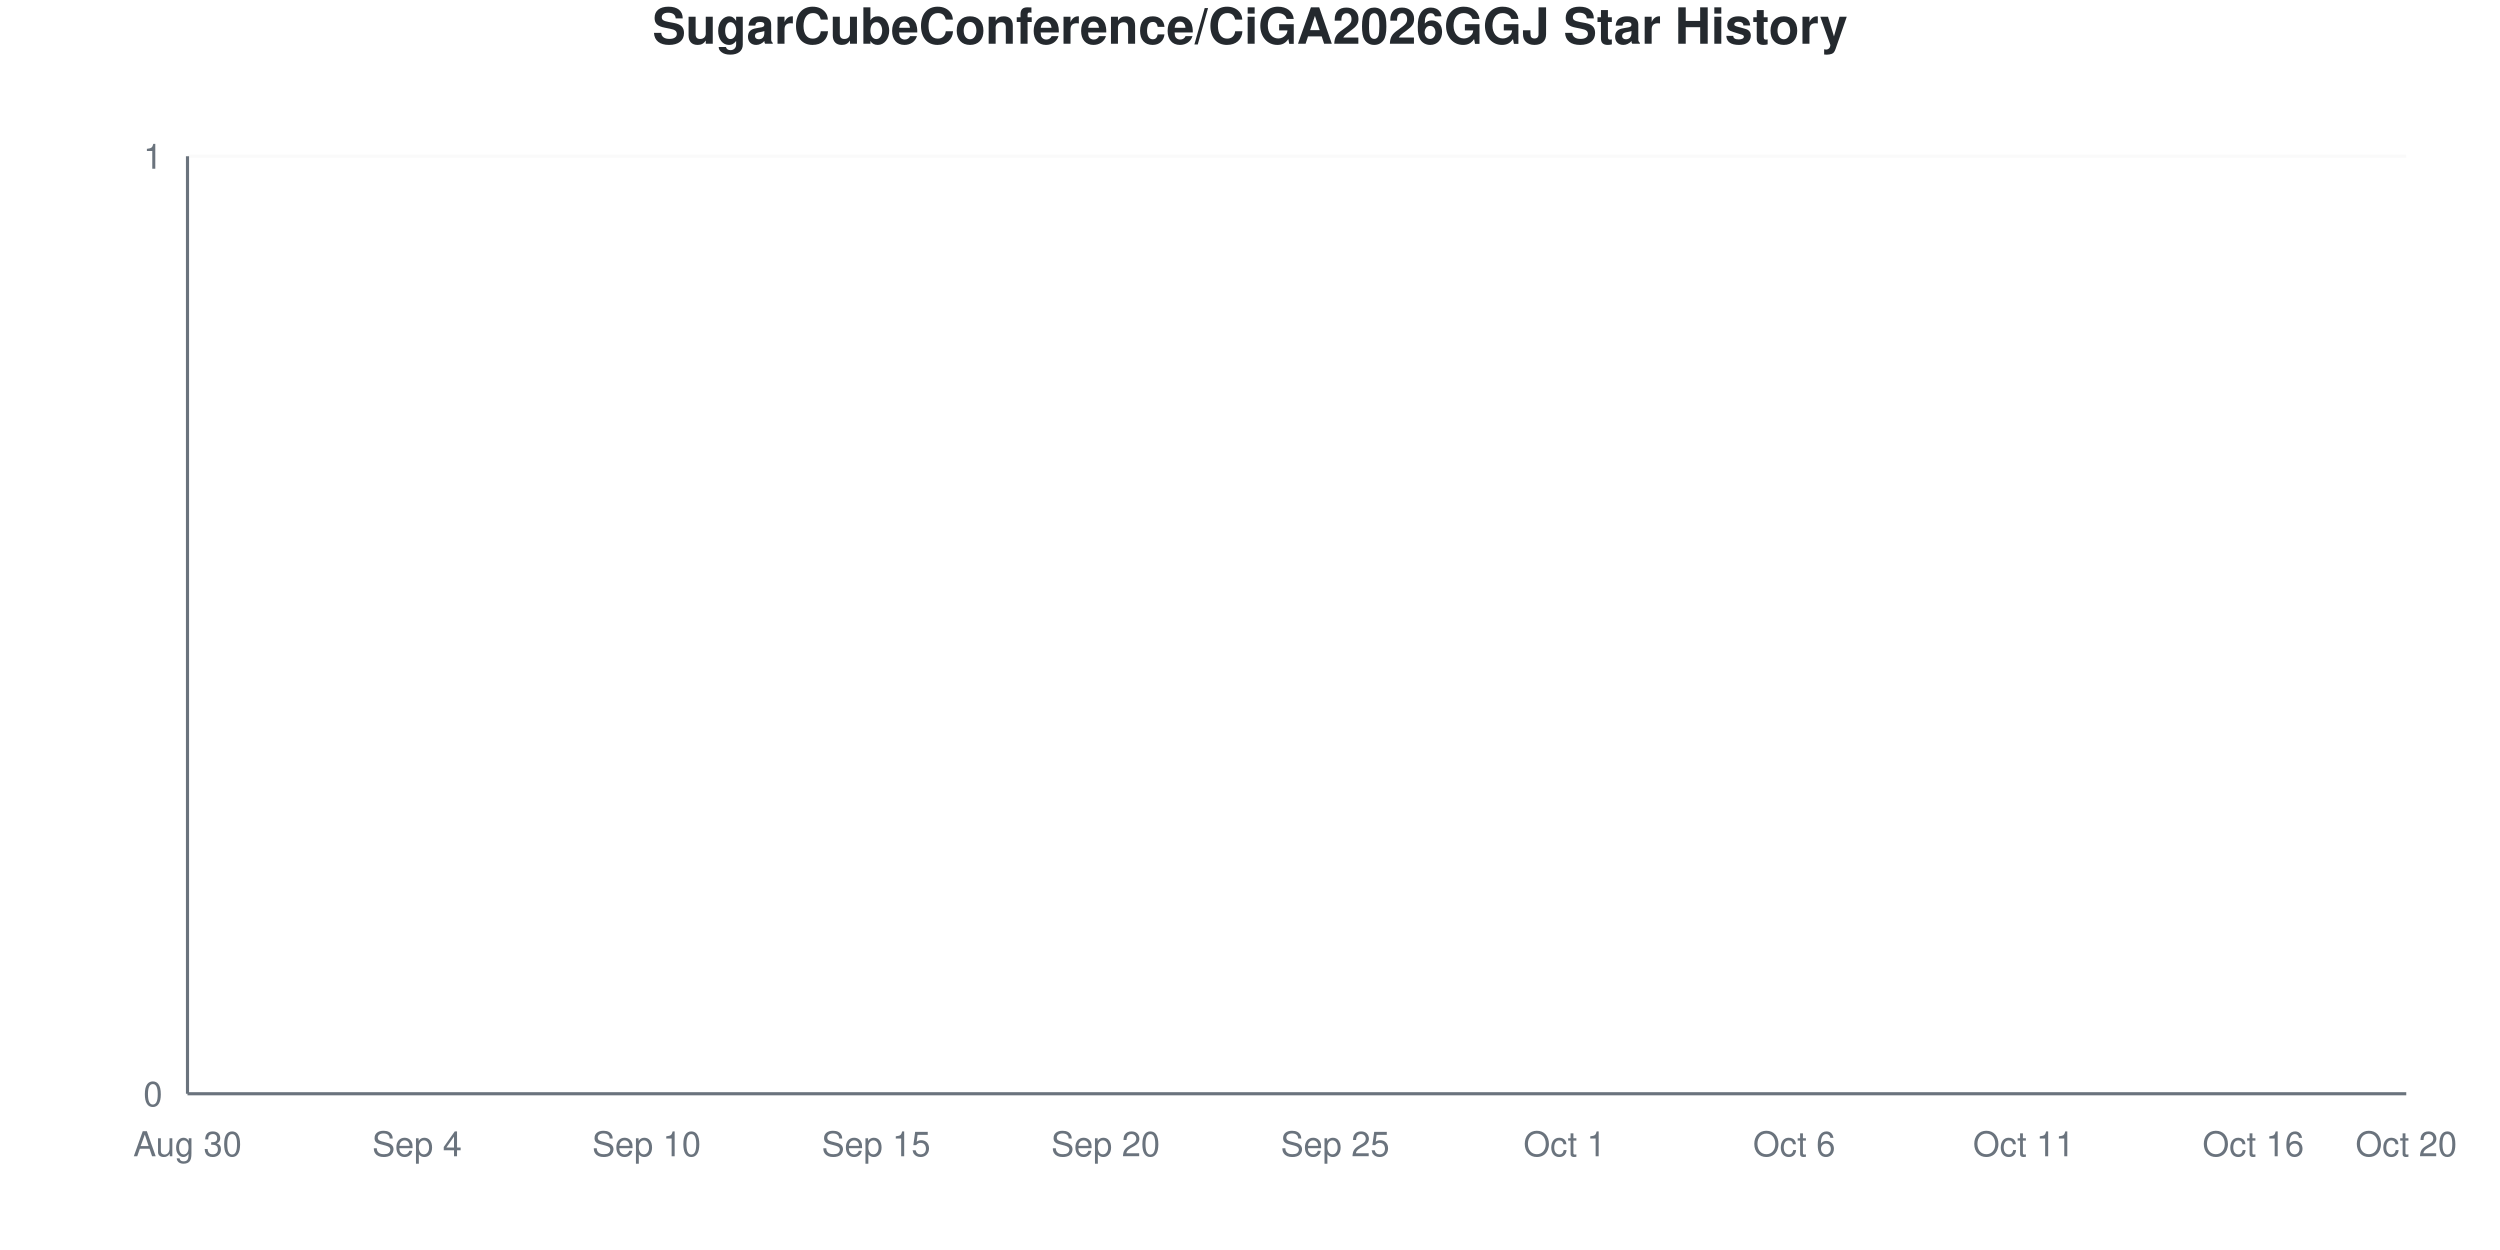
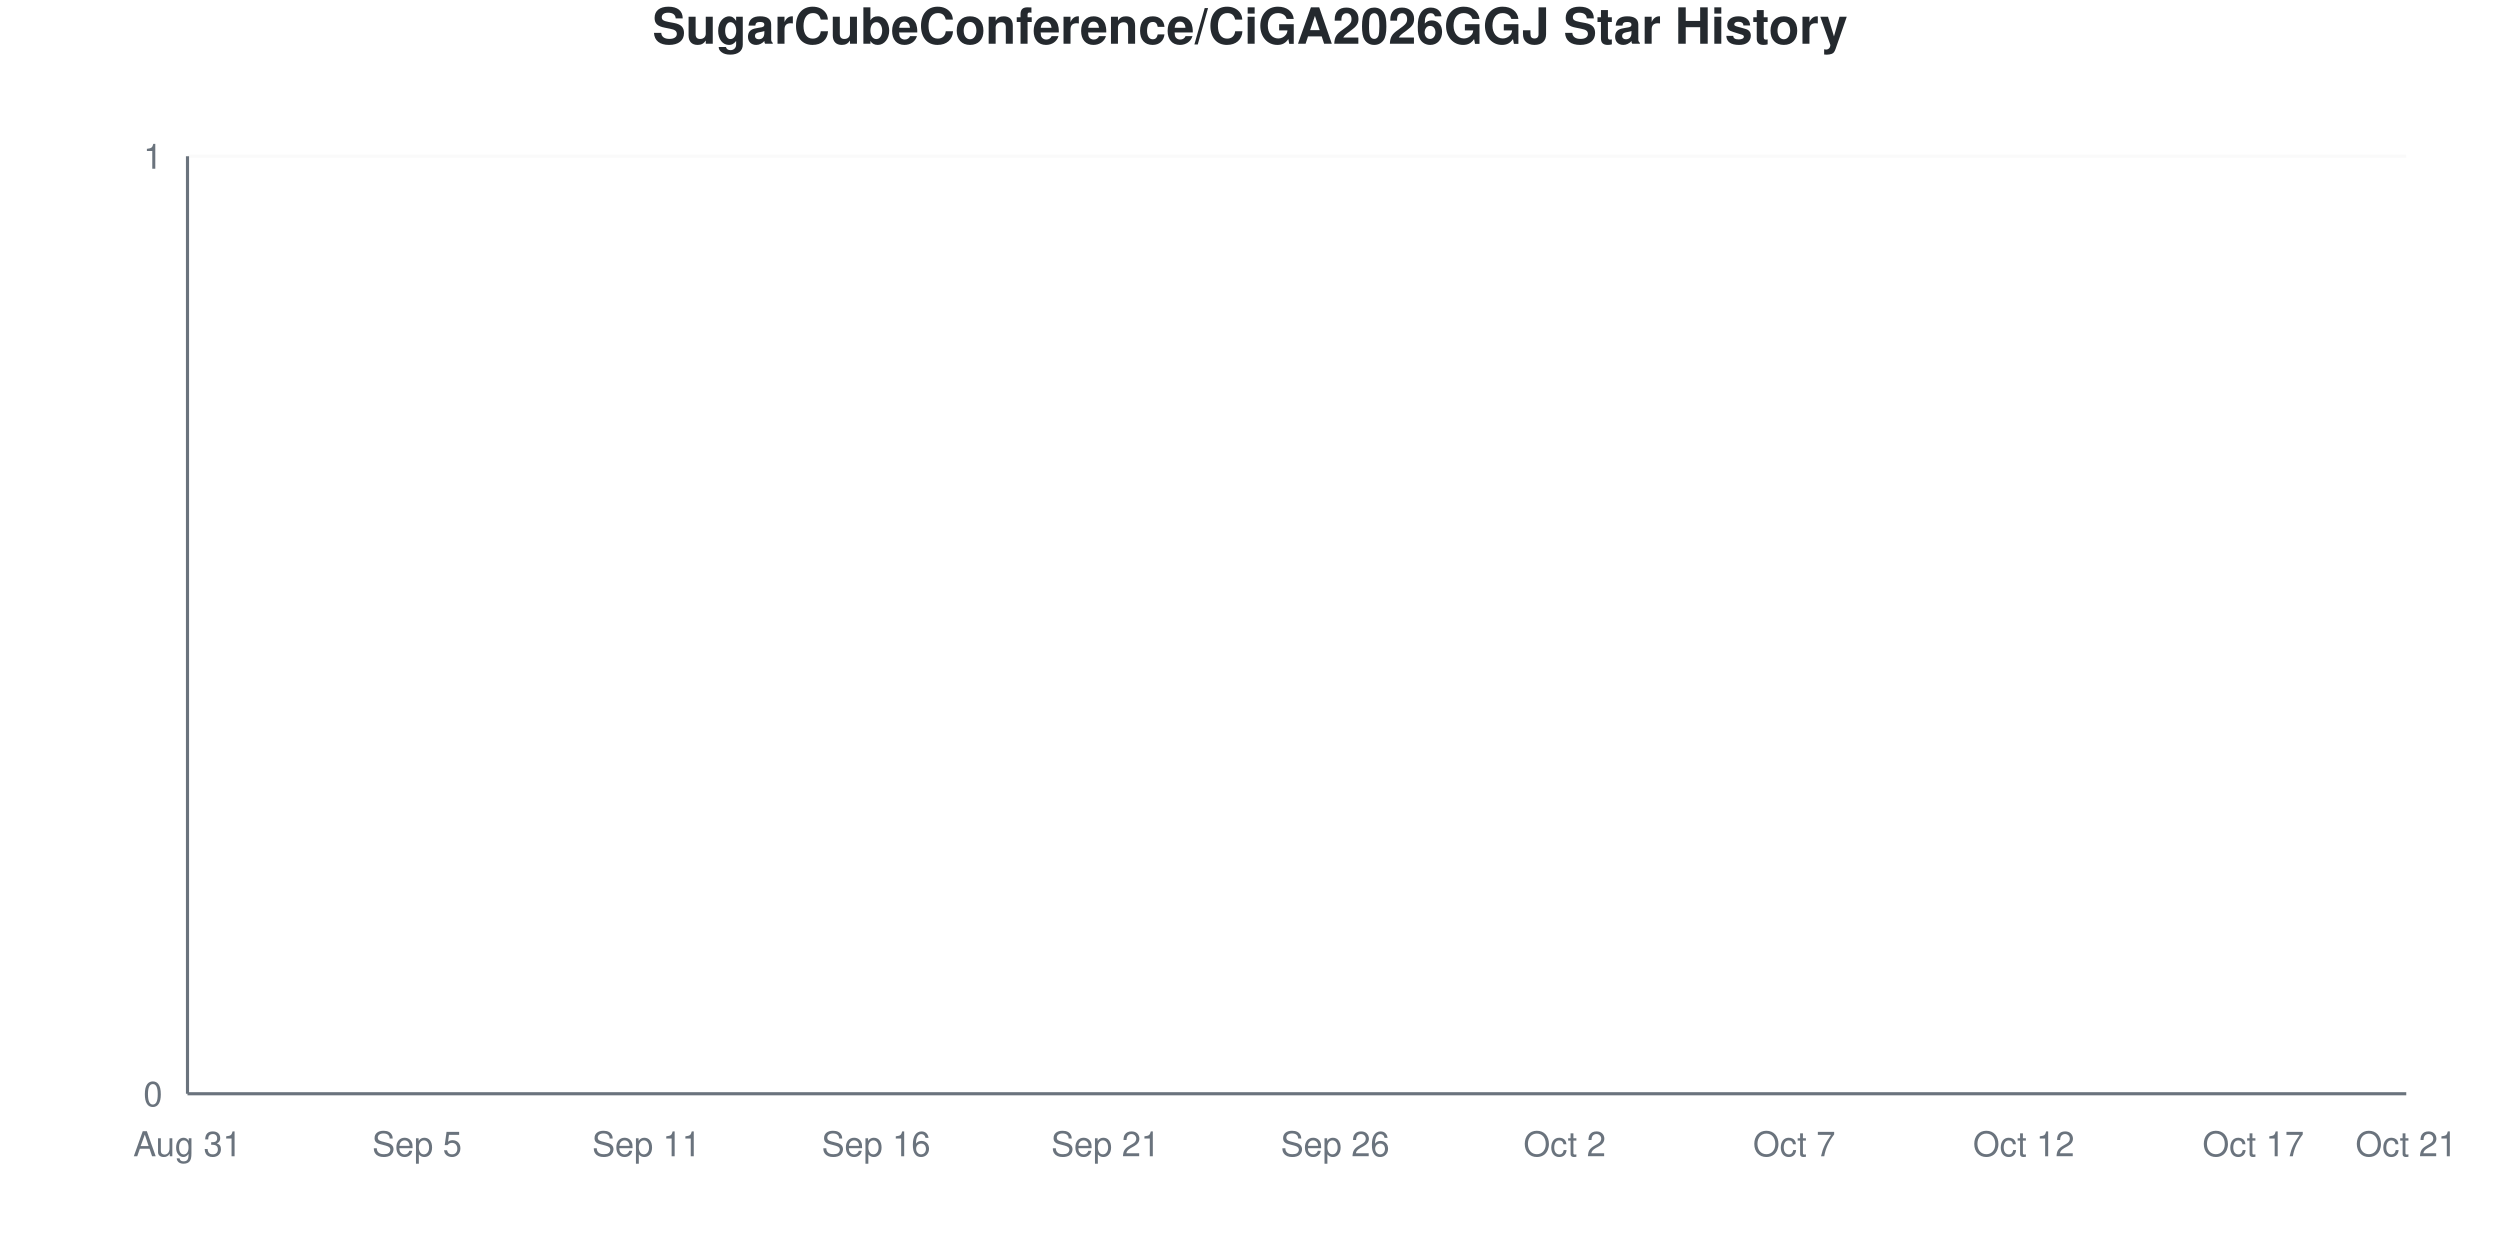
<svg xmlns="http://www.w3.org/2000/svg" viewBox="0 0 800 400" width="800" height="400">
  <style>
    @keyframes drawLine {
      to { stroke-dashoffset: 0; }
    }
    @keyframes fadeInPoint {
      from { opacity: 0; }
      to { opacity: 1; }
    }
    .data-line-0 {
      stroke-dasharray: 1065;
      stroke-dashoffset: 1065;
      animation: drawLine 2s ease-out forwards;
    }
    .data-point {
      opacity: 0;
      animation: fadeInPoint 0.5s ease-out forwards;
    }
    .chart-bg { fill: #fff; }
    .chart-text { fill: #24292e; }
    .chart-muted { fill: #6a737d; }
    .chart-grid { stroke: #eee; }
    .chart-axis { stroke: #6a737d; }
    @media (prefers-color-scheme: dark) {
      .chart-bg { fill: #0d1117; }
      .chart-text { fill: #e6edf3; }
      .chart-muted { fill: #8b949e; }
      .chart-grid { stroke: #21262d; }
      .chart-axis { stroke: #8b949e; }
    }
  </style>
  <rect width="800" height="400" class="chart-bg" />
  <text x="400" y="14" text-anchor="middle" class="chart-text" font-size="16" font-weight="bold" font-family="-apple-system, BlinkMacSystemFont, 'Segoe UI', Helvetica, Arial, sans-serif">SugarCubeConference/CiGA2026GGJ Star History</text>
  <g class="grid">
    <line x1="60" y1="350" x2="770" y2="350" class="chart-grid" stroke-opacity="0.3" />
    <text x="52" y="354" text-anchor="end" class="chart-muted" font-size="11" font-family="-apple-system, BlinkMacSystemFont, 'Segoe UI', Helvetica, Arial, sans-serif">0</text>
    <line x1="60" y1="50" x2="770" y2="50" class="chart-grid" stroke-opacity="0.3" />
    <text x="52" y="54" text-anchor="end" class="chart-muted" font-size="11" font-family="-apple-system, BlinkMacSystemFont, 'Segoe UI', Helvetica, Arial, sans-serif">1</text>
  </g>
  <g class="milestones">
    
  </g>
  <g class="x-axis">
-     <text x="60" y="370" text-anchor="middle" class="chart-muted" font-size="11" font-family="-apple-system, BlinkMacSystemFont, 'Segoe UI', Helvetica, Arial, sans-serif">Aug 30</text>
-     <text x="133.448" y="370" text-anchor="middle" class="chart-muted" font-size="11" font-family="-apple-system, BlinkMacSystemFont, 'Segoe UI', Helvetica, Arial, sans-serif">Sep 4</text>
-     <text x="206.897" y="370" text-anchor="middle" class="chart-muted" font-size="11" font-family="-apple-system, BlinkMacSystemFont, 'Segoe UI', Helvetica, Arial, sans-serif">Sep 10</text>
-     <text x="280.345" y="370" text-anchor="middle" class="chart-muted" font-size="11" font-family="-apple-system, BlinkMacSystemFont, 'Segoe UI', Helvetica, Arial, sans-serif">Sep 15</text>
-     <text x="353.793" y="370" text-anchor="middle" class="chart-muted" font-size="11" font-family="-apple-system, BlinkMacSystemFont, 'Segoe UI', Helvetica, Arial, sans-serif">Sep 20</text>
-     <text x="427.241" y="370" text-anchor="middle" class="chart-muted" font-size="11" font-family="-apple-system, BlinkMacSystemFont, 'Segoe UI', Helvetica, Arial, sans-serif">Sep 25</text>
-     <text x="500.69" y="370" text-anchor="middle" class="chart-muted" font-size="11" font-family="-apple-system, BlinkMacSystemFont, 'Segoe UI', Helvetica, Arial, sans-serif">Oct 1</text>
-     <text x="574.138" y="370" text-anchor="middle" class="chart-muted" font-size="11" font-family="-apple-system, BlinkMacSystemFont, 'Segoe UI', Helvetica, Arial, sans-serif">Oct 6</text>
-     <text x="647.586" y="370" text-anchor="middle" class="chart-muted" font-size="11" font-family="-apple-system, BlinkMacSystemFont, 'Segoe UI', Helvetica, Arial, sans-serif">Oct 11</text>
-     <text x="721.034" y="370" text-anchor="middle" class="chart-muted" font-size="11" font-family="-apple-system, BlinkMacSystemFont, 'Segoe UI', Helvetica, Arial, sans-serif">Oct 16</text>
-     <text x="770" y="370" text-anchor="middle" class="chart-muted" font-size="11" font-family="-apple-system, BlinkMacSystemFont, 'Segoe UI', Helvetica, Arial, sans-serif">Oct 20</text>
+     <text x="60" y="370" text-anchor="middle" class="chart-muted" font-size="11" font-family="-apple-system, BlinkMacSystemFont, 'Segoe UI', Helvetica, Arial, sans-serif">Aug 31</text>
+     <text x="133.448" y="370" text-anchor="middle" class="chart-muted" font-size="11" font-family="-apple-system, BlinkMacSystemFont, 'Segoe UI', Helvetica, Arial, sans-serif">Sep 5</text>
+     <text x="206.897" y="370" text-anchor="middle" class="chart-muted" font-size="11" font-family="-apple-system, BlinkMacSystemFont, 'Segoe UI', Helvetica, Arial, sans-serif">Sep 11</text>
+     <text x="280.345" y="370" text-anchor="middle" class="chart-muted" font-size="11" font-family="-apple-system, BlinkMacSystemFont, 'Segoe UI', Helvetica, Arial, sans-serif">Sep 16</text>
+     <text x="353.793" y="370" text-anchor="middle" class="chart-muted" font-size="11" font-family="-apple-system, BlinkMacSystemFont, 'Segoe UI', Helvetica, Arial, sans-serif">Sep 21</text>
+     <text x="427.241" y="370" text-anchor="middle" class="chart-muted" font-size="11" font-family="-apple-system, BlinkMacSystemFont, 'Segoe UI', Helvetica, Arial, sans-serif">Sep 26</text>
+     <text x="500.69" y="370" text-anchor="middle" class="chart-muted" font-size="11" font-family="-apple-system, BlinkMacSystemFont, 'Segoe UI', Helvetica, Arial, sans-serif">Oct 2</text>
+     <text x="574.138" y="370" text-anchor="middle" class="chart-muted" font-size="11" font-family="-apple-system, BlinkMacSystemFont, 'Segoe UI', Helvetica, Arial, sans-serif">Oct 7</text>
+     <text x="647.586" y="370" text-anchor="middle" class="chart-muted" font-size="11" font-family="-apple-system, BlinkMacSystemFont, 'Segoe UI', Helvetica, Arial, sans-serif">Oct 12</text>
+     <text x="721.034" y="370" text-anchor="middle" class="chart-muted" font-size="11" font-family="-apple-system, BlinkMacSystemFont, 'Segoe UI', Helvetica, Arial, sans-serif">Oct 17</text>
+     <text x="770" y="370" text-anchor="middle" class="chart-muted" font-size="11" font-family="-apple-system, BlinkMacSystemFont, 'Segoe UI', Helvetica, Arial, sans-serif">Oct 21</text>
  </g>
  <line x1="60" y1="50" x2="60" y2="350" class="chart-axis" stroke-width="1" />
  <line x1="60" y1="350" x2="770" y2="350" class="chart-axis" stroke-width="1" />
  <path d="M60,350 L60,350 C68.161,350 76.322,350 84.483,350 C92.644,350 100.805,350 108.966,350 C117.126,350 125.287,350 133.448,350 C141.609,350 149.77,350 157.931,350 C166.092,350 174.253,350 182.414,350 C190.575,350 198.736,350 206.897,350 C215.057,350 223.218,350 231.379,350 C239.54,350 247.701,350 255.862,350 C264.023,350 272.184,350 280.345,350 C288.506,350 296.667,350 304.828,350 C312.989,350 321.149,350 329.31,350 C337.471,350 345.632,350 353.793,350 C361.954,350 370.115,350 378.276,350 C386.437,350 394.598,350 402.759,350 C410.92,350 419.08,350 427.241,350 C435.402,350 443.563,350 451.724,350 C459.885,350 468.046,350 476.207,350 C484.368,350 492.529,350 500.69,350 C508.851,350 517.011,350 525.172,350 C533.333,350 541.494,350 549.655,350 C557.816,350 565.977,350 574.138,350 C582.299,350 590.46,350 598.621,350 C606.782,350 614.943,350 623.103,350 C631.264,350 639.425,350 647.586,350 C655.747,350 663.908,350 672.069,350 C680.23,350 688.391,350 696.552,350 C704.713,350 712.874,350 721.034,350 C729.195,350 737.356,350 745.517,350 C753.678,350 761.839,350 770,350 L770,350 L60,350 Z" fill="#dfb317" fill-opacity="0.1" />
  <path d="M60,350 L60,350 C68.161,350 76.322,350 84.483,350 C92.644,350 100.805,350 108.966,350 C117.126,350 125.287,350 133.448,350 C141.609,350 149.77,350 157.931,350 C166.092,350 174.253,350 182.414,350 C190.575,350 198.736,350 206.897,350 C215.057,350 223.218,350 231.379,350 C239.54,350 247.701,350 255.862,350 C264.023,350 272.184,350 280.345,350 C288.506,350 296.667,350 304.828,350 C312.989,350 321.149,350 329.31,350 C337.471,350 345.632,350 353.793,350 C361.954,350 370.115,350 378.276,350 C386.437,350 394.598,350 402.759,350 C410.92,350 419.08,350 427.241,350 C435.402,350 443.563,350 451.724,350 C459.885,350 468.046,350 476.207,350 C484.368,350 492.529,350 500.69,350 C508.851,350 517.011,350 525.172,350 C533.333,350 541.494,350 549.655,350 C557.816,350 565.977,350 574.138,350 C582.299,350 590.46,350 598.621,350 C606.782,350 614.943,350 623.103,350 C631.264,350 639.425,350 647.586,350 C655.747,350 663.908,350 672.069,350 C680.23,350 688.391,350 696.552,350 C704.713,350 712.874,350 721.034,350 C729.195,350 737.356,350 745.517,350 C753.678,350 761.839,350 770,350" fill="none" stroke="#dfb317" stroke-width="2.5" class="data-line-0" />
  <g class="points">
    <circle cx="60" cy="350" r="4" fill="#dfb317" class="data-point" style="animation-delay: 1.50s" />
    <circle cx="84.483" cy="350" r="4" fill="#dfb317" class="data-point" style="animation-delay: 1.55s" />
    <circle cx="108.966" cy="350" r="4" fill="#dfb317" class="data-point" style="animation-delay: 1.60s" />
    <circle cx="133.448" cy="350" r="4" fill="#dfb317" class="data-point" style="animation-delay: 1.65s" />
    <circle cx="157.931" cy="350" r="4" fill="#dfb317" class="data-point" style="animation-delay: 1.70s" />
    <circle cx="182.414" cy="350" r="4" fill="#dfb317" class="data-point" style="animation-delay: 1.75s" />
    <circle cx="206.897" cy="350" r="4" fill="#dfb317" class="data-point" style="animation-delay: 1.80s" />
    <circle cx="231.379" cy="350" r="4" fill="#dfb317" class="data-point" style="animation-delay: 1.85s" />
    <circle cx="255.862" cy="350" r="4" fill="#dfb317" class="data-point" style="animation-delay: 1.90s" />
    <circle cx="280.345" cy="350" r="4" fill="#dfb317" class="data-point" style="animation-delay: 1.95s" />
    <circle cx="304.828" cy="350" r="4" fill="#dfb317" class="data-point" style="animation-delay: 2.00s" />
    <circle cx="329.31" cy="350" r="4" fill="#dfb317" class="data-point" style="animation-delay: 2.05s" />
    <circle cx="353.793" cy="350" r="4" fill="#dfb317" class="data-point" style="animation-delay: 2.10s" />
    <circle cx="378.276" cy="350" r="4" fill="#dfb317" class="data-point" style="animation-delay: 2.15s" />
    <circle cx="402.759" cy="350" r="4" fill="#dfb317" class="data-point" style="animation-delay: 2.20s" />
    <circle cx="427.241" cy="350" r="4" fill="#dfb317" class="data-point" style="animation-delay: 2.25s" />
    <circle cx="451.724" cy="350" r="4" fill="#dfb317" class="data-point" style="animation-delay: 2.30s" />
    <circle cx="476.207" cy="350" r="4" fill="#dfb317" class="data-point" style="animation-delay: 2.35s" />
    <circle cx="500.69" cy="350" r="4" fill="#dfb317" class="data-point" style="animation-delay: 2.40s" />
    <circle cx="525.172" cy="350" r="4" fill="#dfb317" class="data-point" style="animation-delay: 2.45s" />
    <circle cx="549.655" cy="350" r="4" fill="#dfb317" class="data-point" style="animation-delay: 2.50s" />
    <circle cx="574.138" cy="350" r="4" fill="#dfb317" class="data-point" style="animation-delay: 2.55s" />
    <circle cx="598.621" cy="350" r="4" fill="#dfb317" class="data-point" style="animation-delay: 2.60s" />
    <circle cx="623.103" cy="350" r="4" fill="#dfb317" class="data-point" style="animation-delay: 2.65s" />
    <circle cx="647.586" cy="350" r="4" fill="#dfb317" class="data-point" style="animation-delay: 2.70s" />
    <circle cx="672.069" cy="350" r="4" fill="#dfb317" class="data-point" style="animation-delay: 2.75s" />
    <circle cx="696.552" cy="350" r="4" fill="#dfb317" class="data-point" style="animation-delay: 2.80s" />
    <circle cx="721.034" cy="350" r="4" fill="#dfb317" class="data-point" style="animation-delay: 2.85s" />
    <circle cx="745.517" cy="350" r="4" fill="#dfb317" class="data-point" style="animation-delay: 2.90s" />
    <circle cx="770" cy="350" r="4" fill="#dfb317" class="data-point" style="animation-delay: 2.95s" />
  </g>
</svg>
